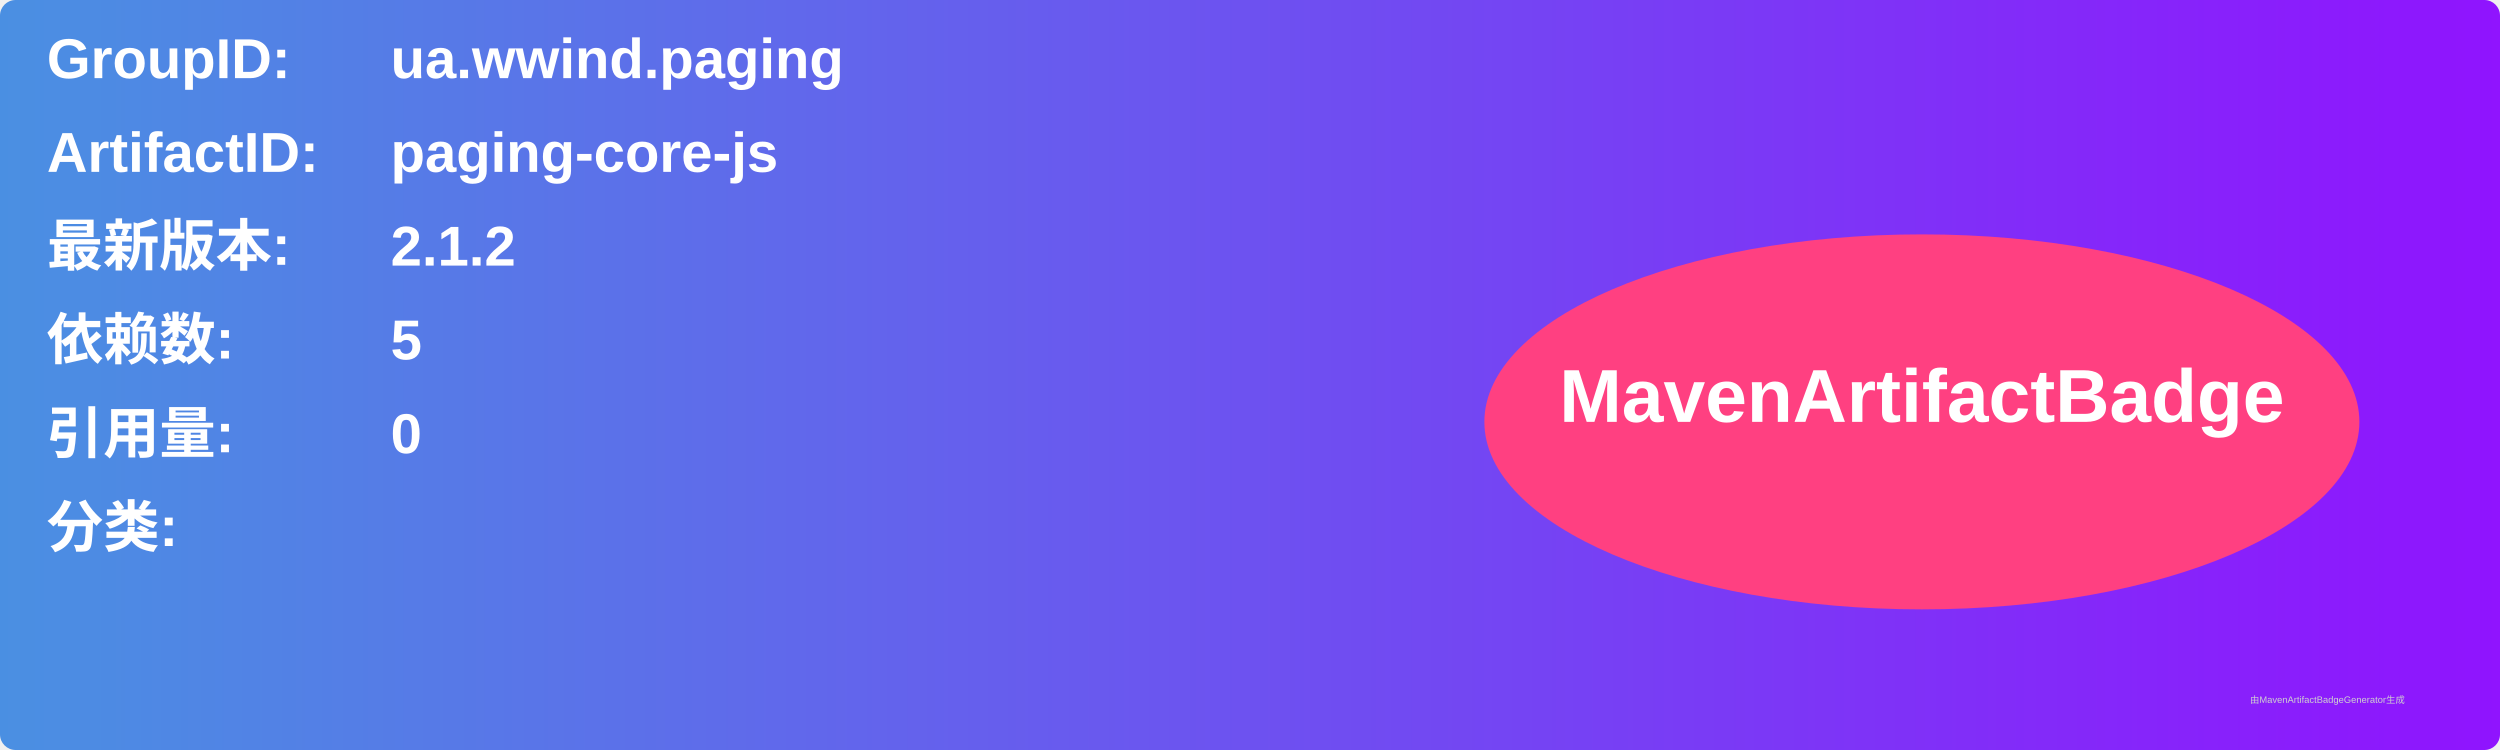
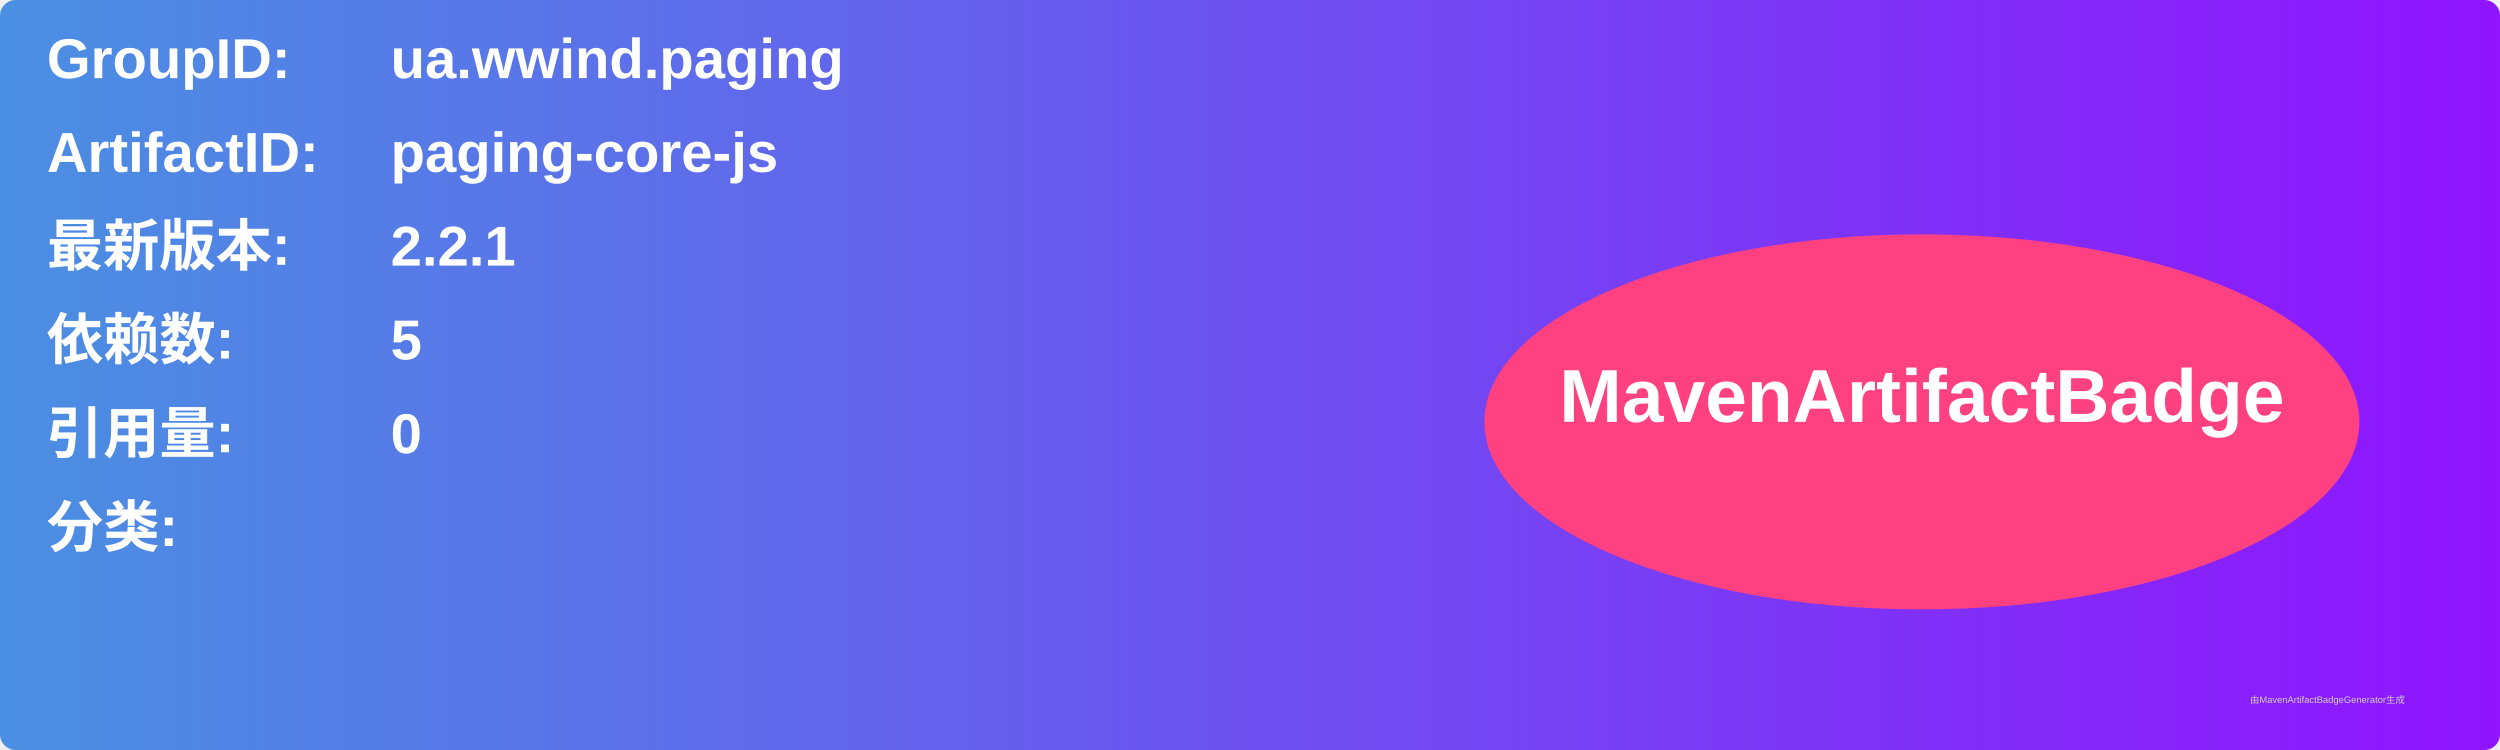
<svg xmlns="http://www.w3.org/2000/svg" width="800" height="240" viewBox="0 0 800 240">
  <linearGradient id="grad" x1="0%" y1="0%" x2="100%" y2="0%">
    <stop offset="0%" stop-color="#4a90e2" />
    <stop offset="100%" stop-color="#9013fe" />
  </linearGradient>
  <rect width="100%" height="100%" rx="5" ry="5" fill="url(#grad)" />
  <g transform="translate(15, 15)">
    <text x="0" y="10" font-family="Arial" font-size="18" fill="white" font-weight="bold" width="260">GroupID:</text>
    <text x="110" y="10" font-family="Arial" font-size="18" fill="white" font-weight="bold" width="460">ua.wwind.paging</text>
    <text x="0" y="40" font-family="Arial" font-size="18" fill="white" font-weight="bold" width="260">ArtifactID:</text>
    <text x="110" y="40" font-family="Arial" font-size="18" fill="white" font-weight="bold" width="460">paging-core-js</text>
    <text x="0" y="70" font-family="Arial" font-size="18" fill="white" font-weight="bold">最新版本:</text>
    <text x="110" y="70" font-family="Arial" font-size="18" fill="white" font-weight="bold">
-       <tspan font-weight="bold">2.1.2</tspan>
+       <tspan font-weight="bold">2.2.1</tspan>
    </text>
    <text x="0" y="100" font-family="Arial" font-size="18" fill="white" font-weight="bold">依赖数: </text>
    <text x="110" y="100" font-family="Arial" font-size="18" fill="white">
      <tspan font-weight="bold">5</tspan>
    </text>
    <text x="0" y="130" font-family="Arial" font-size="18" fill="white" font-weight="bold">引用量: </text>
    <text x="110" y="130" font-family="Arial" font-size="18" fill="white">
      <tspan font-weight="bold">0</tspan>
    </text>
    <text x="0" y="160" font-family="Arial" font-size="18" fill="white" font-weight="bold">分类:</text>
    <text x="10" y="190" font-family="Arial" font-size="10" fill="white">
      <tspan font-weight="bold" />
    </text>
    <ellipse cx="600" cy="120" rx="140" ry="60" fill="#ff4081" />
    <text x="600" y="120" text-anchor="middle" font-family="Arial" font-size="24" fill="white" font-weight="bold">MavenArtifactBadge</text>
  </g>
  <text x="720" y="225" font-family="Arial" font-size="3" fill="#d0d0d0">由MavenArtifactBadgeGenerator生成</text>
</svg>
